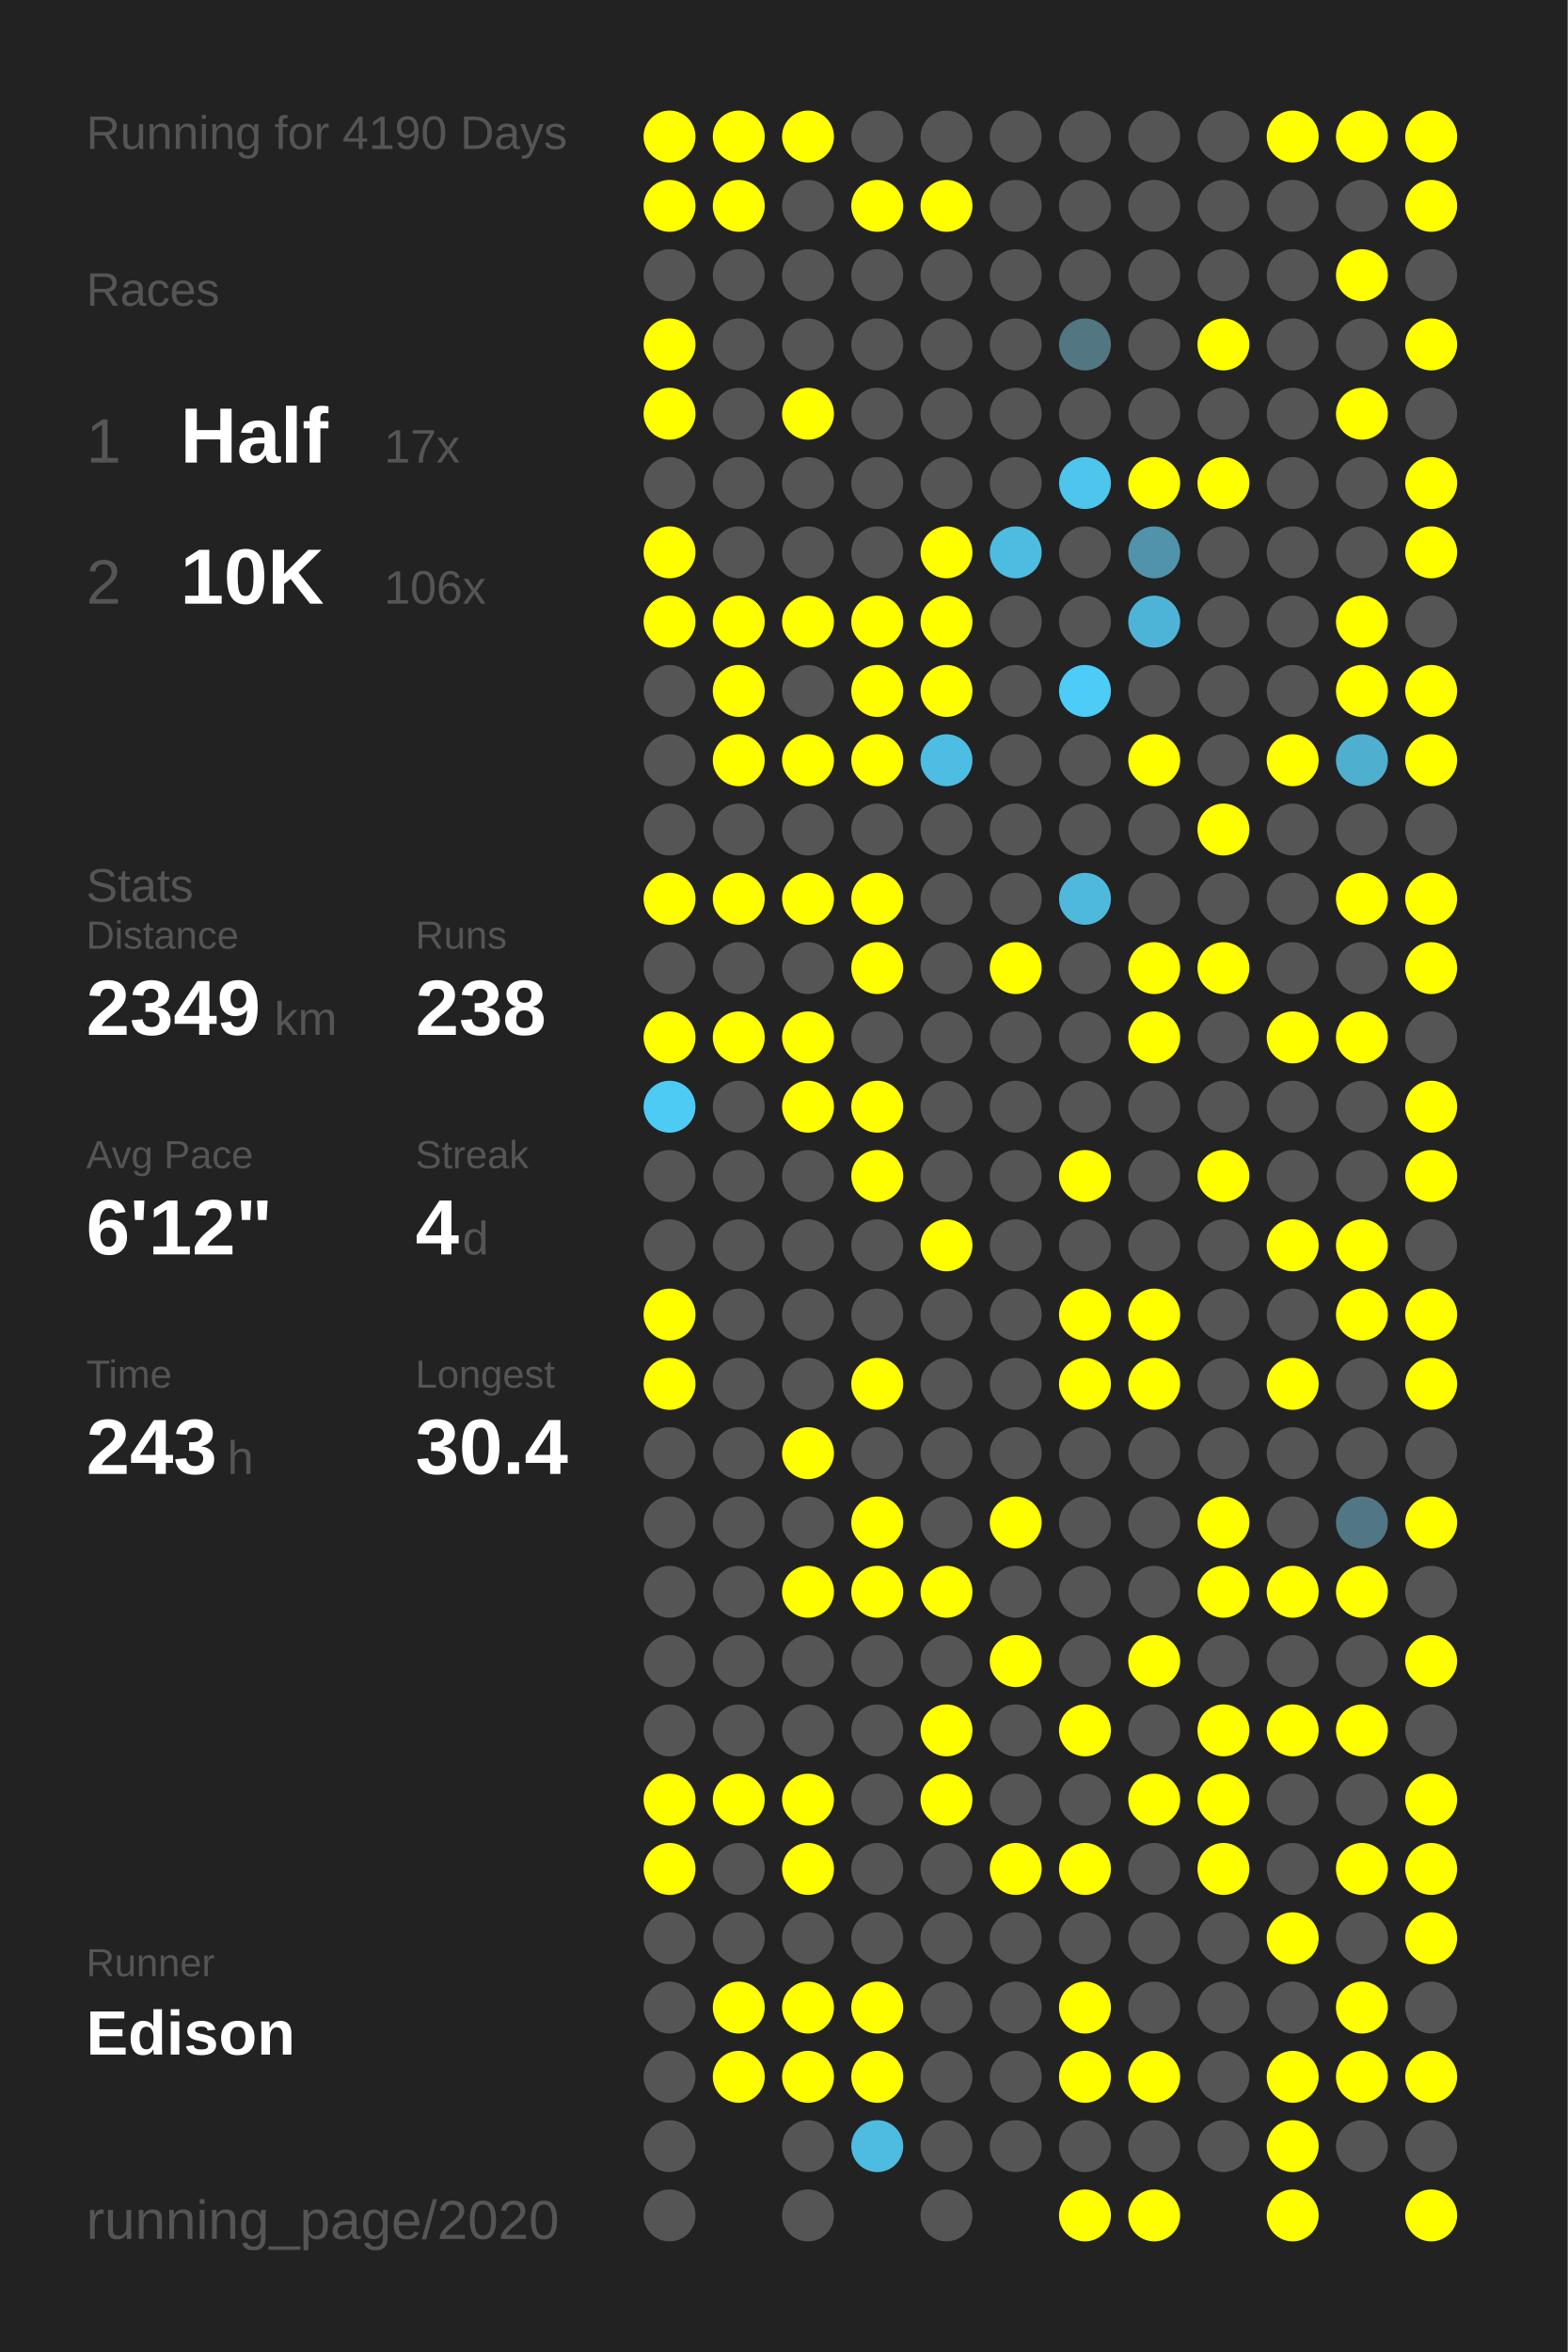
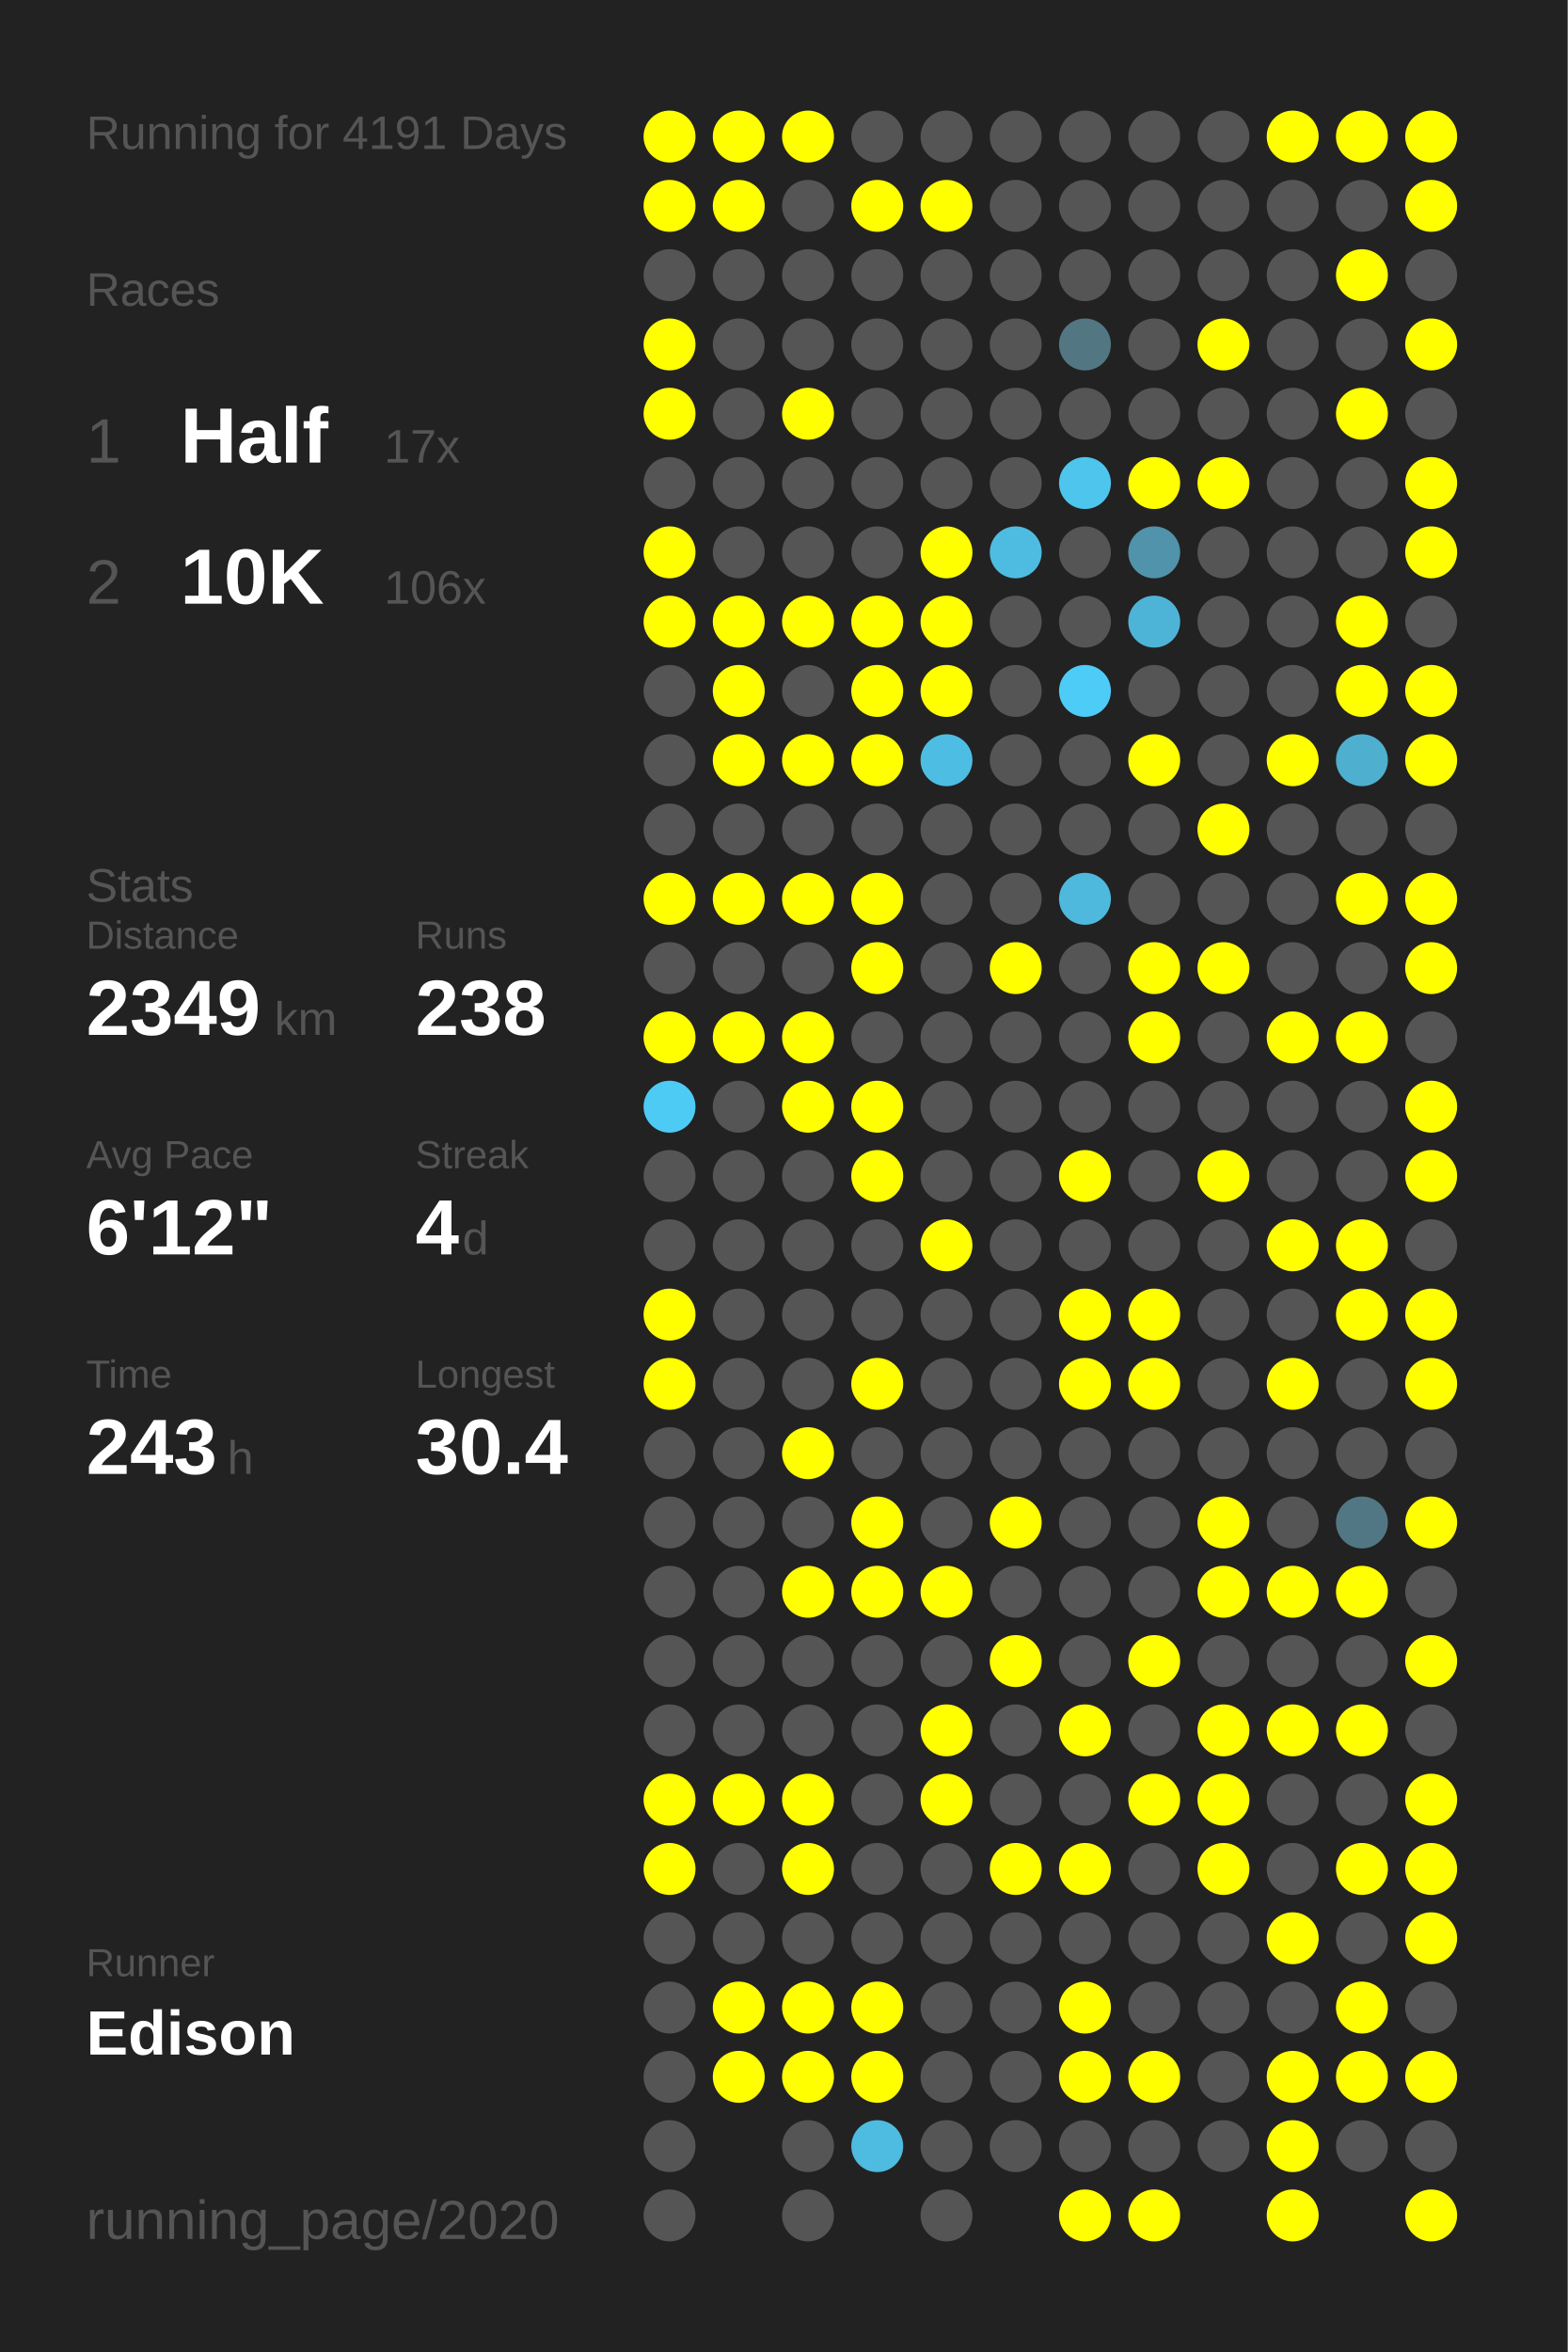
<svg xmlns="http://www.w3.org/2000/svg" baseProfile="full" height="300mm" version="1.1" viewBox="0,0,200,300" width="200mm">
  <defs />
  <rect fill="#222222" height="300" width="200" x="0" y="0" />
-   <text fill="#555555" style="font-size:6px; font-family:Arial;" x="11" y="19">Running for 4190 Days</text>
+   <text fill="#555555" style="font-size:6px; font-family:Arial;" x="11" y="19">Running for 4191 Days</text>
  <text fill="#555555" style="font-size:6px; font-family:Arial;" x="11" y="39">Races</text>
  <text fill="#555555" style="font-size:8px; font-family:Arial;" x="11" y="59">1</text>
  <text fill="#FFFFFF" style="font-size:10px; font-family:Arial; font-weight:bold;" x="23" y="59">Half</text>
  <text fill="#555555" style="font-size:6px; font-family:Arial;" x="49" y="59">17x</text>
  <text fill="#555555" style="font-size:8px; font-family:Arial;" x="11" y="77">2</text>
  <text fill="#FFFFFF" style="font-size:10px; font-family:Arial; font-weight:bold;" x="23" y="77">10K</text>
  <text fill="#555555" style="font-size:6px; font-family:Arial;" x="49" y="77">106x</text>
  <text fill="#555555" style="font-size:6px; font-family:Arial;" x="11" y="115">Stats</text>
  <text fill="#555555" style="font-size:5px; font-family:Arial;" x="11" y="121">Distance</text>
  <text fill="#FFFFFF" style="font-size:10px; font-family:Arial; font-weight:bold;" x="11" y="132">2349</text>
  <text fill="#555555" style="font-size:6px; font-family:Arial;" x="35" y="132">km</text>
  <text fill="#555555" style="font-size:5px; font-family:Arial;" x="53" y="121">Runs</text>
  <text fill="#FFFFFF" style="font-size:10px; font-family:Arial; font-weight:bold;" x="53" y="132">238</text>
  <text fill="#555555" style="font-size:5px; font-family:Arial;" x="11" y="149">Avg Pace</text>
  <text fill="#FFFFFF" style="font-size:10px; font-family:Arial; font-weight:bold;" x="11" y="160">6'12"</text>
  <text fill="#555555" style="font-size:5px; font-family:Arial;" x="53" y="149">Streak</text>
  <text fill="#FFFFFF" style="font-size:10px; font-family:Arial; font-weight:bold;" x="53" y="160">4</text>
  <text fill="#555555" style="font-size:6px; font-family:Arial;" x="59" y="160">d</text>
  <text fill="#555555" style="font-size:5px; font-family:Arial;" x="11" y="177">Time</text>
  <text fill="#FFFFFF" style="font-size:10px; font-family:Arial; font-weight:bold;" x="11" y="188">243</text>
  <text fill="#555555" style="font-size:6px; font-family:Arial;" x="29" y="188">h</text>
  <text fill="#555555" style="font-size:5px; font-family:Arial;" x="53" y="177">Longest</text>
  <text fill="#FFFFFF" style="font-size:10px; font-family:Arial; font-weight:bold;" x="53" y="188">30.4</text>
  <text fill="#555555" style="font-size:5px; font-family:Arial;" x="11" y="252.065">Runner</text>
  <text fill="#FFFFFF" style="font-size:8px; font-family:Arial; font-weight:bold;" x="11" y="262.065">Edison</text>
  <text fill="#555555" style="font-size:7px; font-family:Arial;" x="11" y="285.581">running_page/2020</text>
  <circle cx="85.417" cy="17.419" fill="#FFFF00" r="3.312" />
  <circle cx="85.417" cy="26.258" fill="#FFFF00" r="3.312" />
  <circle cx="85.417" cy="35.097" fill="#555555" r="3.312" />
  <circle cx="85.417" cy="43.935" fill="#FFFF00" r="3.312" />
  <circle cx="85.417" cy="52.774" fill="#FFFF00" r="3.312" />
  <circle cx="85.417" cy="61.613" fill="#555555" r="3.312" />
  <circle cx="85.417" cy="70.452" fill="#FFFF00" r="3.312" />
  <circle cx="85.417" cy="79.29" fill="#FFFF00" r="3.312" />
  <circle cx="85.417" cy="88.129" fill="#555555" r="3.312" />
  <circle cx="85.417" cy="96.968" fill="#555555" r="3.312" />
  <circle cx="85.417" cy="105.806" fill="#555555" r="3.312" />
  <circle cx="85.417" cy="114.645" fill="#FFFF00" r="3.312" />
  <circle cx="85.417" cy="123.484" fill="#555555" r="3.312" />
  <circle cx="85.417" cy="132.323" fill="#FFFF00" r="3.312" />
  <circle cx="85.417" cy="141.161" fill="#4dcbf5" r="3.312" />
  <circle cx="85.417" cy="150" fill="#555555" r="3.312" />
  <circle cx="85.417" cy="158.839" fill="#555555" r="3.312" />
  <circle cx="85.417" cy="167.677" fill="#FFFF00" r="3.312" />
  <circle cx="85.417" cy="176.516" fill="#FFFF00" r="3.312" />
  <circle cx="85.417" cy="185.355" fill="#555555" r="3.312" />
  <circle cx="85.417" cy="194.194" fill="#555555" r="3.312" />
  <circle cx="85.417" cy="203.032" fill="#555555" r="3.312" />
  <circle cx="85.417" cy="211.871" fill="#555555" r="3.312" />
  <circle cx="85.417" cy="220.71" fill="#555555" r="3.312" />
  <circle cx="85.417" cy="229.548" fill="#FFFF00" r="3.312" />
  <circle cx="85.417" cy="238.387" fill="#FFFF00" r="3.312" />
  <circle cx="85.417" cy="247.226" fill="#555555" r="3.312" />
  <circle cx="85.417" cy="256.065" fill="#555555" r="3.312" />
  <circle cx="85.417" cy="264.903" fill="#555555" r="3.312" />
  <circle cx="85.417" cy="273.742" fill="#555555" r="3.312" />
  <circle cx="85.417" cy="282.581" fill="#555555" r="3.312" />
  <circle cx="94.25" cy="17.419" fill="#FFFF00" r="3.312" />
  <circle cx="94.25" cy="26.258" fill="#FFFF00" r="3.312" />
  <circle cx="94.25" cy="35.097" fill="#555555" r="3.312" />
  <circle cx="94.25" cy="43.935" fill="#555555" r="3.312" />
  <circle cx="94.25" cy="52.774" fill="#555555" r="3.312" />
  <circle cx="94.25" cy="61.613" fill="#555555" r="3.312" />
  <circle cx="94.25" cy="70.452" fill="#555555" r="3.312" />
  <circle cx="94.25" cy="79.29" fill="#FFFF00" r="3.312" />
  <circle cx="94.25" cy="88.129" fill="#FFFF00" r="3.312" />
  <circle cx="94.25" cy="96.968" fill="#FFFF00" r="3.312" />
  <circle cx="94.25" cy="105.806" fill="#555555" r="3.312" />
  <circle cx="94.25" cy="114.645" fill="#FFFF00" r="3.312" />
  <circle cx="94.25" cy="123.484" fill="#555555" r="3.312" />
  <circle cx="94.25" cy="132.323" fill="#FFFF00" r="3.312" />
  <circle cx="94.25" cy="141.161" fill="#555555" r="3.312" />
  <circle cx="94.25" cy="150" fill="#555555" r="3.312" />
  <circle cx="94.25" cy="158.839" fill="#555555" r="3.312" />
  <circle cx="94.25" cy="167.677" fill="#555555" r="3.312" />
  <circle cx="94.25" cy="176.516" fill="#555555" r="3.312" />
  <circle cx="94.25" cy="185.355" fill="#555555" r="3.312" />
  <circle cx="94.25" cy="194.194" fill="#555555" r="3.312" />
  <circle cx="94.25" cy="203.032" fill="#555555" r="3.312" />
  <circle cx="94.25" cy="211.871" fill="#555555" r="3.312" />
  <circle cx="94.25" cy="220.71" fill="#555555" r="3.312" />
  <circle cx="94.25" cy="229.548" fill="#FFFF00" r="3.312" />
  <circle cx="94.25" cy="238.387" fill="#555555" r="3.312" />
  <circle cx="94.25" cy="247.226" fill="#555555" r="3.312" />
  <circle cx="94.25" cy="256.065" fill="#FFFF00" r="3.312" />
  <circle cx="94.25" cy="264.903" fill="#FFFF00" r="3.312" />
  <circle cx="103.083" cy="17.419" fill="#FFFF00" r="3.312" />
  <circle cx="103.083" cy="26.258" fill="#555555" r="3.312" />
  <circle cx="103.083" cy="35.097" fill="#555555" r="3.312" />
  <circle cx="103.083" cy="43.935" fill="#555555" r="3.312" />
  <circle cx="103.083" cy="52.774" fill="#FFFF00" r="3.312" />
  <circle cx="103.083" cy="61.613" fill="#555555" r="3.312" />
  <circle cx="103.083" cy="70.452" fill="#555555" r="3.312" />
  <circle cx="103.083" cy="79.29" fill="#FFFF00" r="3.312" />
  <circle cx="103.083" cy="88.129" fill="#555555" r="3.312" />
  <circle cx="103.083" cy="96.968" fill="#FFFF00" r="3.312" />
  <circle cx="103.083" cy="105.806" fill="#555555" r="3.312" />
  <circle cx="103.083" cy="114.645" fill="#FFFF00" r="3.312" />
  <circle cx="103.083" cy="123.484" fill="#555555" r="3.312" />
  <circle cx="103.083" cy="132.323" fill="#FFFF00" r="3.312" />
  <circle cx="103.083" cy="141.161" fill="#FFFF00" r="3.312" />
  <circle cx="103.083" cy="150" fill="#555555" r="3.312" />
  <circle cx="103.083" cy="158.839" fill="#555555" r="3.312" />
  <circle cx="103.083" cy="167.677" fill="#555555" r="3.312" />
  <circle cx="103.083" cy="176.516" fill="#555555" r="3.312" />
  <circle cx="103.083" cy="185.355" fill="#FFFF00" r="3.312" />
  <circle cx="103.083" cy="194.194" fill="#555555" r="3.312" />
  <circle cx="103.083" cy="203.032" fill="#FFFF00" r="3.312" />
  <circle cx="103.083" cy="211.871" fill="#555555" r="3.312" />
  <circle cx="103.083" cy="220.71" fill="#555555" r="3.312" />
  <circle cx="103.083" cy="229.548" fill="#FFFF00" r="3.312" />
  <circle cx="103.083" cy="238.387" fill="#FFFF00" r="3.312" />
  <circle cx="103.083" cy="247.226" fill="#555555" r="3.312" />
  <circle cx="103.083" cy="256.065" fill="#FFFF00" r="3.312" />
  <circle cx="103.083" cy="264.903" fill="#FFFF00" r="3.312" />
  <circle cx="103.083" cy="273.742" fill="#555555" r="3.312" />
  <circle cx="103.083" cy="282.581" fill="#555555" r="3.312" />
  <circle cx="111.917" cy="17.419" fill="#555555" r="3.312" />
  <circle cx="111.917" cy="26.258" fill="#FFFF00" r="3.312" />
  <circle cx="111.917" cy="35.097" fill="#555555" r="3.312" />
  <circle cx="111.917" cy="43.935" fill="#555555" r="3.312" />
  <circle cx="111.917" cy="52.774" fill="#555555" r="3.312" />
  <circle cx="111.917" cy="61.613" fill="#555555" r="3.312" />
  <circle cx="111.917" cy="70.452" fill="#555555" r="3.312" />
  <circle cx="111.917" cy="79.29" fill="#FFFF00" r="3.312" />
  <circle cx="111.917" cy="88.129" fill="#FFFF00" r="3.312" />
  <circle cx="111.917" cy="96.968" fill="#FFFF00" r="3.312" />
  <circle cx="111.917" cy="105.806" fill="#555555" r="3.312" />
  <circle cx="111.917" cy="114.645" fill="#FFFF00" r="3.312" />
  <circle cx="111.917" cy="123.484" fill="#FFFF00" r="3.312" />
  <circle cx="111.917" cy="132.323" fill="#555555" r="3.312" />
  <circle cx="111.917" cy="141.161" fill="#FFFF00" r="3.312" />
  <circle cx="111.917" cy="150" fill="#FFFF00" r="3.312" />
  <circle cx="111.917" cy="158.839" fill="#555555" r="3.312" />
  <circle cx="111.917" cy="167.677" fill="#555555" r="3.312" />
  <circle cx="111.917" cy="176.516" fill="#FFFF00" r="3.312" />
  <circle cx="111.917" cy="185.355" fill="#555555" r="3.312" />
  <circle cx="111.917" cy="194.194" fill="#FFFF00" r="3.312" />
  <circle cx="111.917" cy="203.032" fill="#FFFF00" r="3.312" />
  <circle cx="111.917" cy="211.871" fill="#555555" r="3.312" />
  <circle cx="111.917" cy="220.71" fill="#555555" r="3.312" />
  <circle cx="111.917" cy="229.548" fill="#555555" r="3.312" />
  <circle cx="111.917" cy="238.387" fill="#555555" r="3.312" />
  <circle cx="111.917" cy="247.226" fill="#555555" r="3.312" />
  <circle cx="111.917" cy="256.065" fill="#FFFF00" r="3.312" />
  <circle cx="111.917" cy="264.903" fill="#FFFF00" r="3.312" />
  <circle cx="111.917" cy="273.742" fill="#4ebbe0" r="3.312" />
  <circle cx="120.75" cy="17.419" fill="#555555" r="3.312" />
  <circle cx="120.75" cy="26.258" fill="#FFFF00" r="3.312" />
  <circle cx="120.75" cy="35.097" fill="#555555" r="3.312" />
  <circle cx="120.75" cy="43.935" fill="#555555" r="3.312" />
  <circle cx="120.75" cy="52.774" fill="#555555" r="3.312" />
  <circle cx="120.75" cy="61.613" fill="#555555" r="3.312" />
  <circle cx="120.75" cy="70.452" fill="#FFFF00" r="3.312" />
  <circle cx="120.75" cy="79.29" fill="#FFFF00" r="3.312" />
  <circle cx="120.75" cy="88.129" fill="#FFFF00" r="3.312" />
  <circle cx="120.75" cy="96.968" fill="#4ebde3" r="3.312" />
  <circle cx="120.75" cy="105.806" fill="#555555" r="3.312" />
  <circle cx="120.75" cy="114.645" fill="#555555" r="3.312" />
  <circle cx="120.75" cy="123.484" fill="#555555" r="3.312" />
  <circle cx="120.75" cy="132.323" fill="#555555" r="3.312" />
  <circle cx="120.75" cy="141.161" fill="#555555" r="3.312" />
  <circle cx="120.75" cy="150" fill="#555555" r="3.312" />
  <circle cx="120.75" cy="158.839" fill="#FFFF00" r="3.312" />
  <circle cx="120.75" cy="167.677" fill="#555555" r="3.312" />
  <circle cx="120.75" cy="176.516" fill="#555555" r="3.312" />
  <circle cx="120.75" cy="185.355" fill="#555555" r="3.312" />
  <circle cx="120.75" cy="194.194" fill="#555555" r="3.312" />
  <circle cx="120.75" cy="203.032" fill="#FFFF00" r="3.312" />
  <circle cx="120.75" cy="211.871" fill="#555555" r="3.312" />
  <circle cx="120.75" cy="220.71" fill="#FFFF00" r="3.312" />
  <circle cx="120.75" cy="229.548" fill="#FFFF00" r="3.312" />
  <circle cx="120.75" cy="238.387" fill="#555555" r="3.312" />
  <circle cx="120.75" cy="247.226" fill="#555555" r="3.312" />
  <circle cx="120.75" cy="256.065" fill="#555555" r="3.312" />
  <circle cx="120.75" cy="264.903" fill="#555555" r="3.312" />
  <circle cx="120.75" cy="273.742" fill="#555555" r="3.312" />
  <circle cx="120.75" cy="282.581" fill="#555555" r="3.312" />
  <circle cx="129.583" cy="17.419" fill="#555555" r="3.312" />
  <circle cx="129.583" cy="26.258" fill="#555555" r="3.312" />
  <circle cx="129.583" cy="35.097" fill="#555555" r="3.312" />
  <circle cx="129.583" cy="43.935" fill="#555555" r="3.312" />
  <circle cx="129.583" cy="52.774" fill="#555555" r="3.312" />
  <circle cx="129.583" cy="61.613" fill="#555555" r="3.312" />
  <circle cx="129.583" cy="70.452" fill="#4ebce1" r="3.312" />
  <circle cx="129.583" cy="79.29" fill="#555555" r="3.312" />
  <circle cx="129.583" cy="88.129" fill="#555555" r="3.312" />
  <circle cx="129.583" cy="96.968" fill="#555555" r="3.312" />
  <circle cx="129.583" cy="105.806" fill="#555555" r="3.312" />
  <circle cx="129.583" cy="114.645" fill="#555555" r="3.312" />
  <circle cx="129.583" cy="123.484" fill="#FFFF00" r="3.312" />
  <circle cx="129.583" cy="132.323" fill="#555555" r="3.312" />
  <circle cx="129.583" cy="141.161" fill="#555555" r="3.312" />
  <circle cx="129.583" cy="150" fill="#555555" r="3.312" />
  <circle cx="129.583" cy="158.839" fill="#555555" r="3.312" />
  <circle cx="129.583" cy="167.677" fill="#555555" r="3.312" />
  <circle cx="129.583" cy="176.516" fill="#555555" r="3.312" />
  <circle cx="129.583" cy="185.355" fill="#555555" r="3.312" />
  <circle cx="129.583" cy="194.194" fill="#FFFF00" r="3.312" />
  <circle cx="129.583" cy="203.032" fill="#555555" r="3.312" />
  <circle cx="129.583" cy="211.871" fill="#FFFF00" r="3.312" />
  <circle cx="129.583" cy="220.71" fill="#555555" r="3.312" />
  <circle cx="129.583" cy="229.548" fill="#555555" r="3.312" />
  <circle cx="129.583" cy="238.387" fill="#FFFF00" r="3.312" />
  <circle cx="129.583" cy="247.226" fill="#555555" r="3.312" />
  <circle cx="129.583" cy="256.065" fill="#555555" r="3.312" />
  <circle cx="129.583" cy="264.903" fill="#555555" r="3.312" />
  <circle cx="129.583" cy="273.742" fill="#555555" r="3.312" />
  <circle cx="138.417" cy="17.419" fill="#555555" r="3.312" />
  <circle cx="138.417" cy="26.258" fill="#555555" r="3.312" />
  <circle cx="138.417" cy="35.097" fill="#555555" r="3.312" />
  <circle cx="138.417" cy="43.935" fill="#527682" r="3.312" />
  <circle cx="138.417" cy="52.774" fill="#555555" r="3.312" />
  <circle cx="138.417" cy="61.613" fill="#4dc5ed" r="3.312" />
  <circle cx="138.417" cy="70.452" fill="#555555" r="3.312" />
  <circle cx="138.417" cy="79.29" fill="#555555" r="3.312" />
  <circle cx="138.417" cy="88.129" fill="#4dccf7" r="3.312" />
  <circle cx="138.417" cy="96.968" fill="#555555" r="3.312" />
  <circle cx="138.417" cy="105.806" fill="#555555" r="3.312" />
  <circle cx="138.417" cy="114.645" fill="#4eb9dd" r="3.312" />
  <circle cx="138.417" cy="123.484" fill="#555555" r="3.312" />
  <circle cx="138.417" cy="132.323" fill="#555555" r="3.312" />
  <circle cx="138.417" cy="141.161" fill="#555555" r="3.312" />
  <circle cx="138.417" cy="150" fill="#FFFF00" r="3.312" />
  <circle cx="138.417" cy="158.839" fill="#555555" r="3.312" />
  <circle cx="138.417" cy="167.677" fill="#FFFF00" r="3.312" />
  <circle cx="138.417" cy="176.516" fill="#FFFF00" r="3.312" />
  <circle cx="138.417" cy="185.355" fill="#555555" r="3.312" />
  <circle cx="138.417" cy="194.194" fill="#555555" r="3.312" />
  <circle cx="138.417" cy="203.032" fill="#555555" r="3.312" />
  <circle cx="138.417" cy="211.871" fill="#555555" r="3.312" />
  <circle cx="138.417" cy="220.71" fill="#FFFF00" r="3.312" />
  <circle cx="138.417" cy="229.548" fill="#555555" r="3.312" />
  <circle cx="138.417" cy="238.387" fill="#FFFF00" r="3.312" />
  <circle cx="138.417" cy="247.226" fill="#555555" r="3.312" />
  <circle cx="138.417" cy="256.065" fill="#FFFF00" r="3.312" />
  <circle cx="138.417" cy="264.903" fill="#FFFF00" r="3.312" />
  <circle cx="138.417" cy="273.742" fill="#555555" r="3.312" />
  <circle cx="138.417" cy="282.581" fill="#FFFF00" r="3.312" />
  <circle cx="147.25" cy="17.419" fill="#555555" r="3.312" />
  <circle cx="147.25" cy="26.258" fill="#555555" r="3.312" />
  <circle cx="147.25" cy="35.097" fill="#555555" r="3.312" />
  <circle cx="147.25" cy="43.935" fill="#555555" r="3.312" />
  <circle cx="147.25" cy="52.774" fill="#555555" r="3.312" />
  <circle cx="147.25" cy="61.613" fill="#FFFF00" r="3.312" />
  <circle cx="147.25" cy="70.452" fill="#5093aa" r="3.312" />
  <circle cx="147.25" cy="79.29" fill="#4eb4d7" r="3.312" />
  <circle cx="147.25" cy="88.129" fill="#555555" r="3.312" />
  <circle cx="147.25" cy="96.968" fill="#FFFF00" r="3.312" />
  <circle cx="147.25" cy="105.806" fill="#555555" r="3.312" />
  <circle cx="147.25" cy="114.645" fill="#555555" r="3.312" />
  <circle cx="147.25" cy="123.484" fill="#FFFF00" r="3.312" />
  <circle cx="147.25" cy="132.323" fill="#FFFF00" r="3.312" />
  <circle cx="147.25" cy="141.161" fill="#555555" r="3.312" />
  <circle cx="147.25" cy="150" fill="#555555" r="3.312" />
  <circle cx="147.25" cy="158.839" fill="#555555" r="3.312" />
  <circle cx="147.25" cy="167.677" fill="#FFFF00" r="3.312" />
  <circle cx="147.25" cy="176.516" fill="#FFFF00" r="3.312" />
  <circle cx="147.25" cy="185.355" fill="#555555" r="3.312" />
  <circle cx="147.25" cy="194.194" fill="#555555" r="3.312" />
  <circle cx="147.25" cy="203.032" fill="#555555" r="3.312" />
  <circle cx="147.25" cy="211.871" fill="#FFFF00" r="3.312" />
  <circle cx="147.25" cy="220.71" fill="#555555" r="3.312" />
  <circle cx="147.25" cy="229.548" fill="#FFFF00" r="3.312" />
  <circle cx="147.25" cy="238.387" fill="#555555" r="3.312" />
  <circle cx="147.25" cy="247.226" fill="#555555" r="3.312" />
  <circle cx="147.25" cy="256.065" fill="#555555" r="3.312" />
  <circle cx="147.25" cy="264.903" fill="#FFFF00" r="3.312" />
  <circle cx="147.25" cy="273.742" fill="#555555" r="3.312" />
  <circle cx="147.25" cy="282.581" fill="#FFFF00" r="3.312" />
  <circle cx="156.083" cy="17.419" fill="#555555" r="3.312" />
  <circle cx="156.083" cy="26.258" fill="#555555" r="3.312" />
  <circle cx="156.083" cy="35.097" fill="#555555" r="3.312" />
  <circle cx="156.083" cy="43.935" fill="#FFFF00" r="3.312" />
  <circle cx="156.083" cy="52.774" fill="#555555" r="3.312" />
  <circle cx="156.083" cy="61.613" fill="#FFFF00" r="3.312" />
  <circle cx="156.083" cy="70.452" fill="#555555" r="3.312" />
  <circle cx="156.083" cy="79.29" fill="#555555" r="3.312" />
  <circle cx="156.083" cy="88.129" fill="#555555" r="3.312" />
  <circle cx="156.083" cy="96.968" fill="#555555" r="3.312" />
  <circle cx="156.083" cy="105.806" fill="#FFFF00" r="3.312" />
  <circle cx="156.083" cy="114.645" fill="#555555" r="3.312" />
  <circle cx="156.083" cy="123.484" fill="#FFFF00" r="3.312" />
  <circle cx="156.083" cy="132.323" fill="#555555" r="3.312" />
  <circle cx="156.083" cy="141.161" fill="#555555" r="3.312" />
  <circle cx="156.083" cy="150" fill="#FFFF00" r="3.312" />
  <circle cx="156.083" cy="158.839" fill="#555555" r="3.312" />
  <circle cx="156.083" cy="167.677" fill="#555555" r="3.312" />
  <circle cx="156.083" cy="176.516" fill="#555555" r="3.312" />
  <circle cx="156.083" cy="185.355" fill="#555555" r="3.312" />
  <circle cx="156.083" cy="194.194" fill="#FFFF00" r="3.312" />
  <circle cx="156.083" cy="203.032" fill="#FFFF00" r="3.312" />
  <circle cx="156.083" cy="211.871" fill="#555555" r="3.312" />
  <circle cx="156.083" cy="220.71" fill="#FFFF00" r="3.312" />
  <circle cx="156.083" cy="229.548" fill="#FFFF00" r="3.312" />
  <circle cx="156.083" cy="238.387" fill="#FFFF00" r="3.312" />
  <circle cx="156.083" cy="247.226" fill="#555555" r="3.312" />
  <circle cx="156.083" cy="256.065" fill="#555555" r="3.312" />
  <circle cx="156.083" cy="264.903" fill="#555555" r="3.312" />
  <circle cx="156.083" cy="273.742" fill="#555555" r="3.312" />
  <circle cx="164.917" cy="17.419" fill="#FFFF00" r="3.312" />
  <circle cx="164.917" cy="26.258" fill="#555555" r="3.312" />
  <circle cx="164.917" cy="35.097" fill="#555555" r="3.312" />
  <circle cx="164.917" cy="43.935" fill="#555555" r="3.312" />
  <circle cx="164.917" cy="52.774" fill="#555555" r="3.312" />
  <circle cx="164.917" cy="61.613" fill="#555555" r="3.312" />
  <circle cx="164.917" cy="70.452" fill="#555555" r="3.312" />
  <circle cx="164.917" cy="79.29" fill="#555555" r="3.312" />
  <circle cx="164.917" cy="88.129" fill="#555555" r="3.312" />
  <circle cx="164.917" cy="96.968" fill="#FFFF00" r="3.312" />
  <circle cx="164.917" cy="105.806" fill="#555555" r="3.312" />
  <circle cx="164.917" cy="114.645" fill="#555555" r="3.312" />
  <circle cx="164.917" cy="123.484" fill="#555555" r="3.312" />
  <circle cx="164.917" cy="132.323" fill="#FFFF00" r="3.312" />
  <circle cx="164.917" cy="141.161" fill="#555555" r="3.312" />
  <circle cx="164.917" cy="150" fill="#555555" r="3.312" />
  <circle cx="164.917" cy="158.839" fill="#FFFF00" r="3.312" />
  <circle cx="164.917" cy="167.677" fill="#555555" r="3.312" />
  <circle cx="164.917" cy="176.516" fill="#FFFF00" r="3.312" />
  <circle cx="164.917" cy="185.355" fill="#555555" r="3.312" />
  <circle cx="164.917" cy="194.194" fill="#555555" r="3.312" />
  <circle cx="164.917" cy="203.032" fill="#FFFF00" r="3.312" />
  <circle cx="164.917" cy="211.871" fill="#555555" r="3.312" />
  <circle cx="164.917" cy="220.71" fill="#FFFF00" r="3.312" />
  <circle cx="164.917" cy="229.548" fill="#555555" r="3.312" />
  <circle cx="164.917" cy="238.387" fill="#555555" r="3.312" />
  <circle cx="164.917" cy="247.226" fill="#FFFF00" r="3.312" />
  <circle cx="164.917" cy="256.065" fill="#555555" r="3.312" />
  <circle cx="164.917" cy="264.903" fill="#FFFF00" r="3.312" />
  <circle cx="164.917" cy="273.742" fill="#FFFF00" r="3.312" />
  <circle cx="164.917" cy="282.581" fill="#FFFF00" r="3.312" />
  <circle cx="173.75" cy="17.419" fill="#FFFF00" r="3.312" />
  <circle cx="173.75" cy="26.258" fill="#555555" r="3.312" />
  <circle cx="173.75" cy="35.097" fill="#FFFF00" r="3.312" />
  <circle cx="173.75" cy="43.935" fill="#555555" r="3.312" />
  <circle cx="173.75" cy="52.774" fill="#FFFF00" r="3.312" />
  <circle cx="173.75" cy="61.613" fill="#555555" r="3.312" />
  <circle cx="173.75" cy="70.452" fill="#555555" r="3.312" />
  <circle cx="173.75" cy="79.29" fill="#FFFF00" r="3.312" />
  <circle cx="173.75" cy="88.129" fill="#FFFF00" r="3.312" />
  <circle cx="173.75" cy="96.968" fill="#4fafcf" r="3.312" />
  <circle cx="173.75" cy="105.806" fill="#555555" r="3.312" />
  <circle cx="173.75" cy="114.645" fill="#FFFF00" r="3.312" />
  <circle cx="173.75" cy="123.484" fill="#555555" r="3.312" />
  <circle cx="173.75" cy="132.323" fill="#FFFF00" r="3.312" />
  <circle cx="173.75" cy="141.161" fill="#555555" r="3.312" />
  <circle cx="173.75" cy="150" fill="#555555" r="3.312" />
  <circle cx="173.75" cy="158.839" fill="#FFFF00" r="3.312" />
  <circle cx="173.75" cy="167.677" fill="#FFFF00" r="3.312" />
  <circle cx="173.75" cy="176.516" fill="#555555" r="3.312" />
  <circle cx="173.75" cy="185.355" fill="#555555" r="3.312" />
  <circle cx="173.75" cy="194.194" fill="#527784" r="3.312" />
  <circle cx="173.75" cy="203.032" fill="#FFFF00" r="3.312" />
  <circle cx="173.75" cy="211.871" fill="#555555" r="3.312" />
  <circle cx="173.75" cy="220.71" fill="#FFFF00" r="3.312" />
  <circle cx="173.75" cy="229.548" fill="#555555" r="3.312" />
  <circle cx="173.75" cy="238.387" fill="#FFFF00" r="3.312" />
  <circle cx="173.75" cy="247.226" fill="#555555" r="3.312" />
  <circle cx="173.75" cy="256.065" fill="#FFFF00" r="3.312" />
  <circle cx="173.75" cy="264.903" fill="#FFFF00" r="3.312" />
  <circle cx="173.75" cy="273.742" fill="#555555" r="3.312" />
  <circle cx="182.583" cy="17.419" fill="#FFFF00" r="3.312" />
  <circle cx="182.583" cy="26.258" fill="#FFFF00" r="3.312" />
  <circle cx="182.583" cy="35.097" fill="#555555" r="3.312" />
  <circle cx="182.583" cy="43.935" fill="#FFFF00" r="3.312" />
  <circle cx="182.583" cy="52.774" fill="#555555" r="3.312" />
  <circle cx="182.583" cy="61.613" fill="#FFFF00" r="3.312" />
  <circle cx="182.583" cy="70.452" fill="#FFFF00" r="3.312" />
  <circle cx="182.583" cy="79.29" fill="#555555" r="3.312" />
  <circle cx="182.583" cy="88.129" fill="#FFFF00" r="3.312" />
  <circle cx="182.583" cy="96.968" fill="#FFFF00" r="3.312" />
  <circle cx="182.583" cy="105.806" fill="#555555" r="3.312" />
  <circle cx="182.583" cy="114.645" fill="#FFFF00" r="3.312" />
  <circle cx="182.583" cy="123.484" fill="#FFFF00" r="3.312" />
  <circle cx="182.583" cy="132.323" fill="#555555" r="3.312" />
  <circle cx="182.583" cy="141.161" fill="#FFFF00" r="3.312" />
  <circle cx="182.583" cy="150" fill="#FFFF00" r="3.312" />
  <circle cx="182.583" cy="158.839" fill="#555555" r="3.312" />
  <circle cx="182.583" cy="167.677" fill="#FFFF00" r="3.312" />
  <circle cx="182.583" cy="176.516" fill="#FFFF00" r="3.312" />
  <circle cx="182.583" cy="185.355" fill="#555555" r="3.312" />
  <circle cx="182.583" cy="194.194" fill="#FFFF00" r="3.312" />
  <circle cx="182.583" cy="203.032" fill="#555555" r="3.312" />
  <circle cx="182.583" cy="211.871" fill="#FFFF00" r="3.312" />
  <circle cx="182.583" cy="220.71" fill="#555555" r="3.312" />
  <circle cx="182.583" cy="229.548" fill="#FFFF00" r="3.312" />
  <circle cx="182.583" cy="238.387" fill="#FFFF00" r="3.312" />
  <circle cx="182.583" cy="247.226" fill="#FFFF00" r="3.312" />
  <circle cx="182.583" cy="256.065" fill="#555555" r="3.312" />
  <circle cx="182.583" cy="264.903" fill="#FFFF00" r="3.312" />
  <circle cx="182.583" cy="273.742" fill="#555555" r="3.312" />
  <circle cx="182.583" cy="282.581" fill="#FFFF00" r="3.312" />
</svg>
